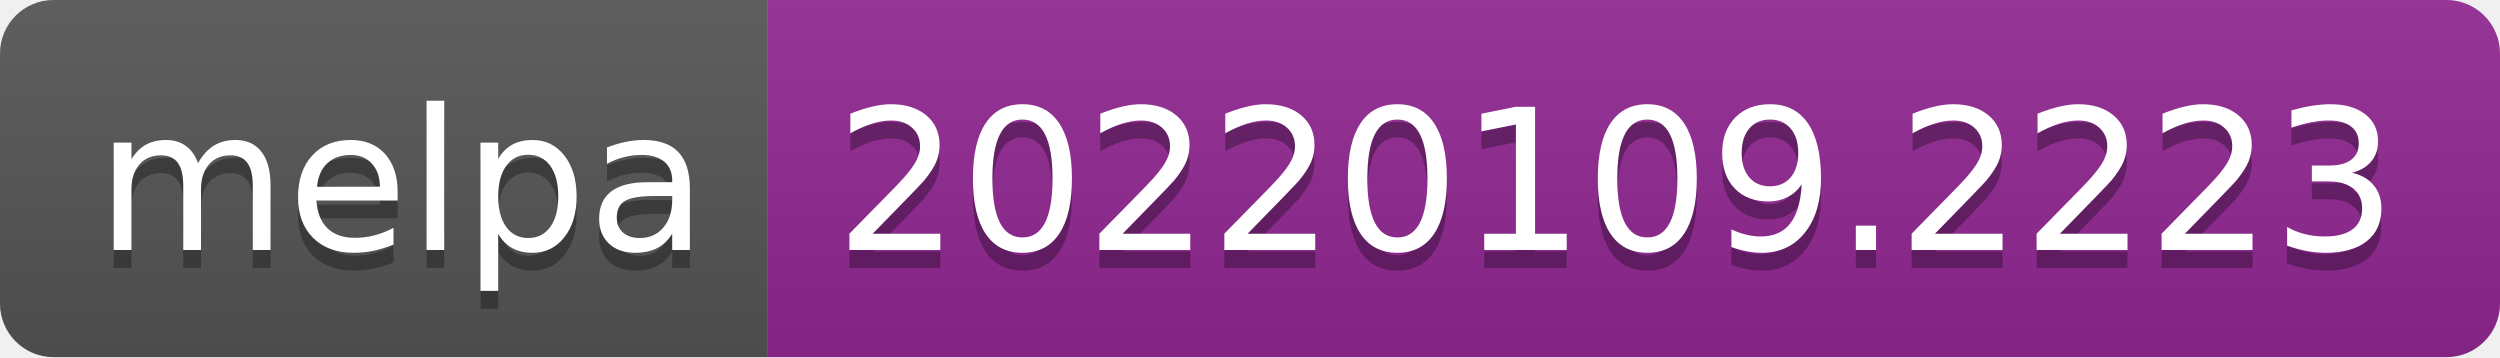
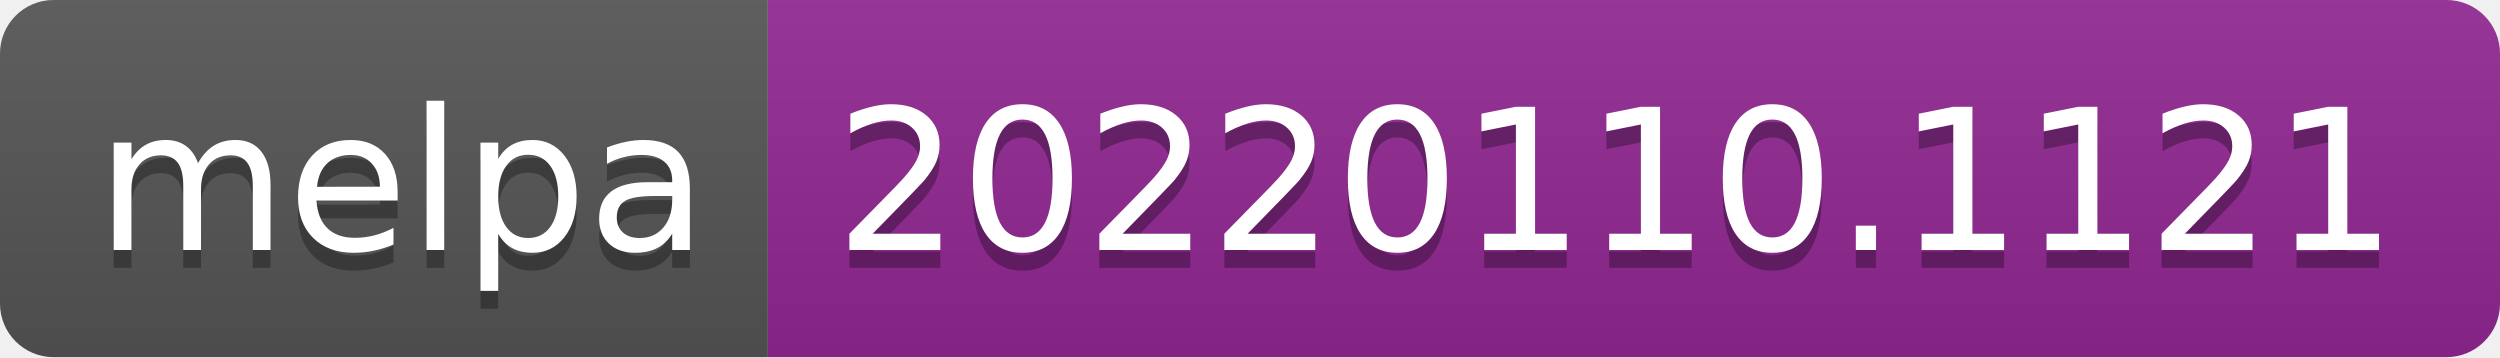
- <svg xmlns="http://www.w3.org/2000/svg" width="140" height="20" role="img" aria-label="melpa: 20220109.2223">
+ <svg xmlns="http://www.w3.org/2000/svg" width="140" height="20" role="img" aria-label="melpa: 20220110.1121">
  <linearGradient id="s" x2="0" y2="100%">
    <stop offset="0" stop-color="#bbb" stop-opacity=".1" />
    <stop offset="1" stop-opacity=".1" />
  </linearGradient>
  <clipPath id="r">
    <rect width="140" height="20" rx="3" fill="#fff" />
  </clipPath>
  <g clip-path="url(#r)">
    <rect width="43" height="20" fill="#555" />
    <rect x="43" width="97" height="20" fill="#922793" />
    <rect width="140" height="20" fill="url(#s)" />
  </g>
  <g fill="#fff" text-anchor="middle" font-family="Verdana,Geneva,DejaVu Sans,sans-serif" text-rendering="geometricPrecision" font-size="110">
    <text aria-hidden="true" x="225" y="150" fill="#010101" fill-opacity=".3" transform="scale(.1)" textLength="330">melpa</text>
    <text x="225" y="140" transform="scale(.1)" fill="#fff" textLength="330">melpa</text>
-     <text aria-hidden="true" x="905" y="150" fill="#010101" fill-opacity=".3" transform="scale(.1)" textLength="870">20220109.2223</text>
-     <text x="905" y="140" transform="scale(.1)" fill="#fff" textLength="870">20220109.2223</text>
+     <text aria-hidden="true" x="905" y="150" fill="#010101" fill-opacity=".3" transform="scale(.1)" textLength="870">20220110.1121</text>
+     <text x="905" y="140" transform="scale(.1)" fill="#fff" textLength="870">20220110.1121</text>
  </g>
</svg>
